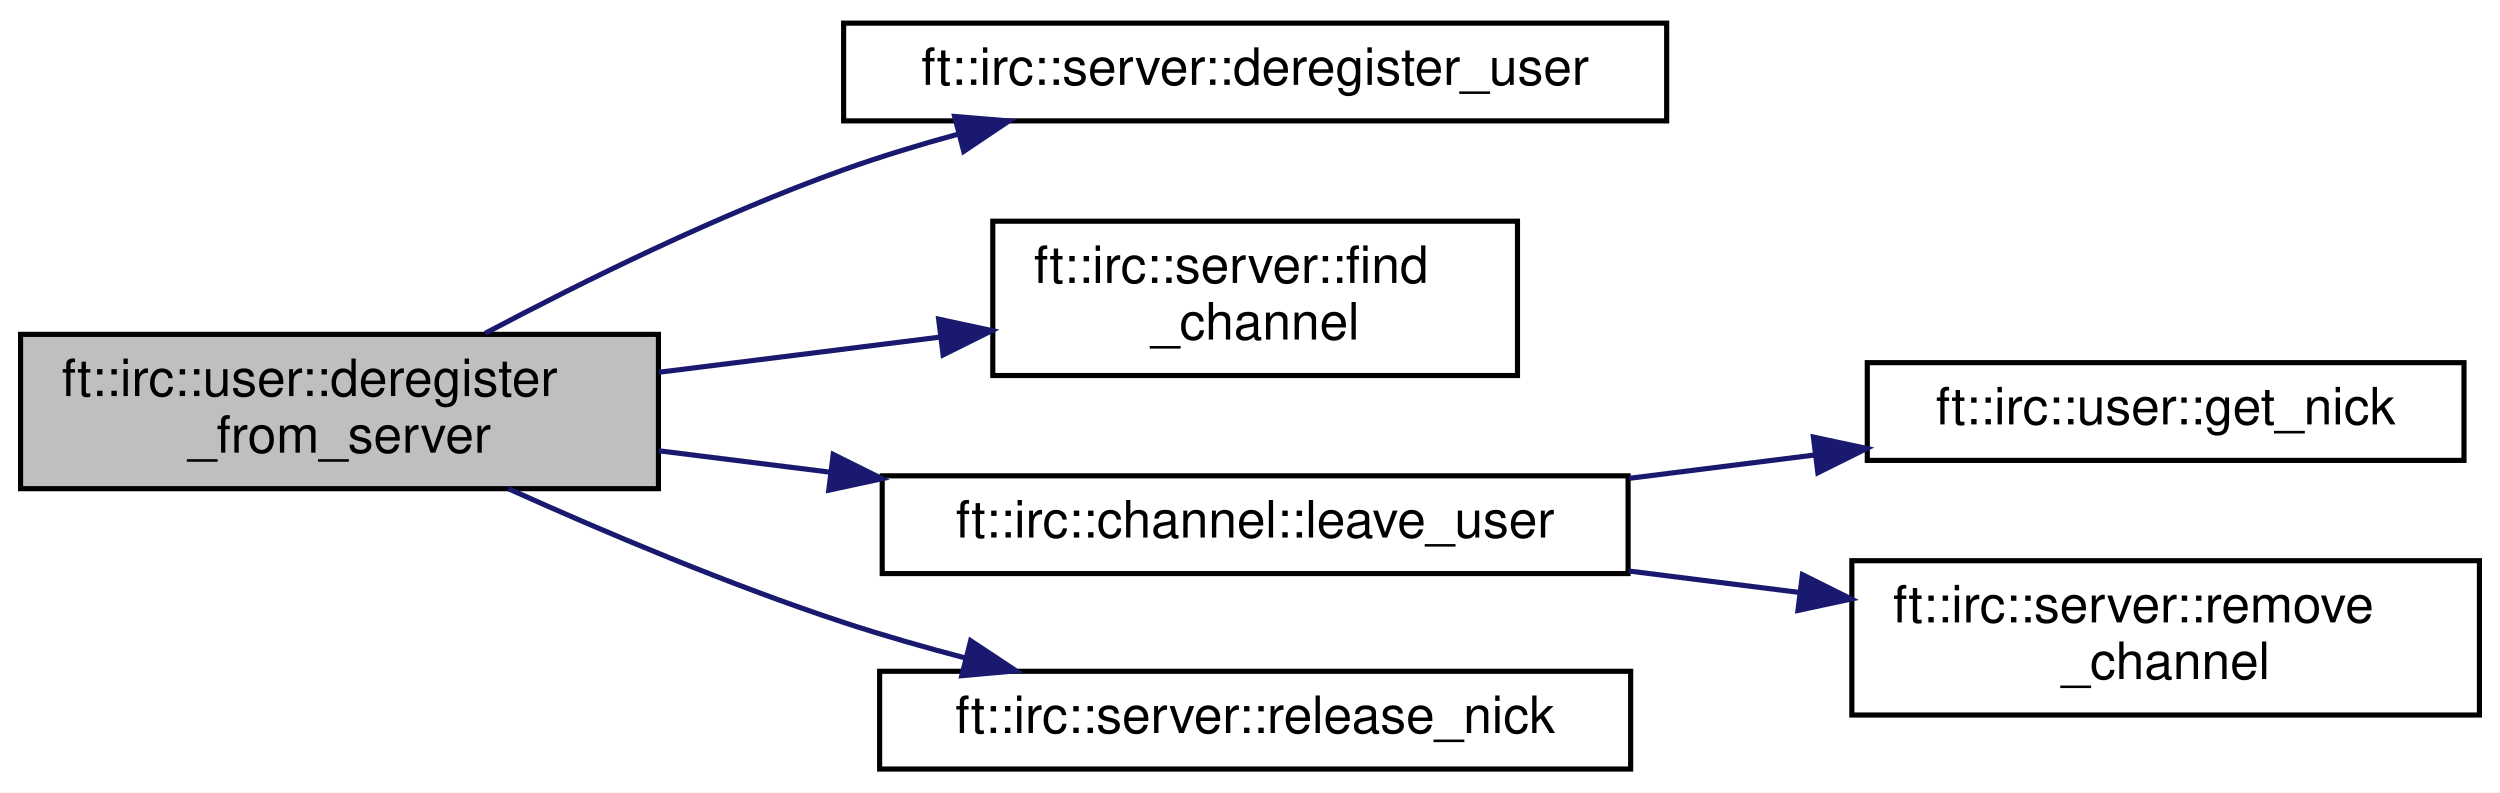
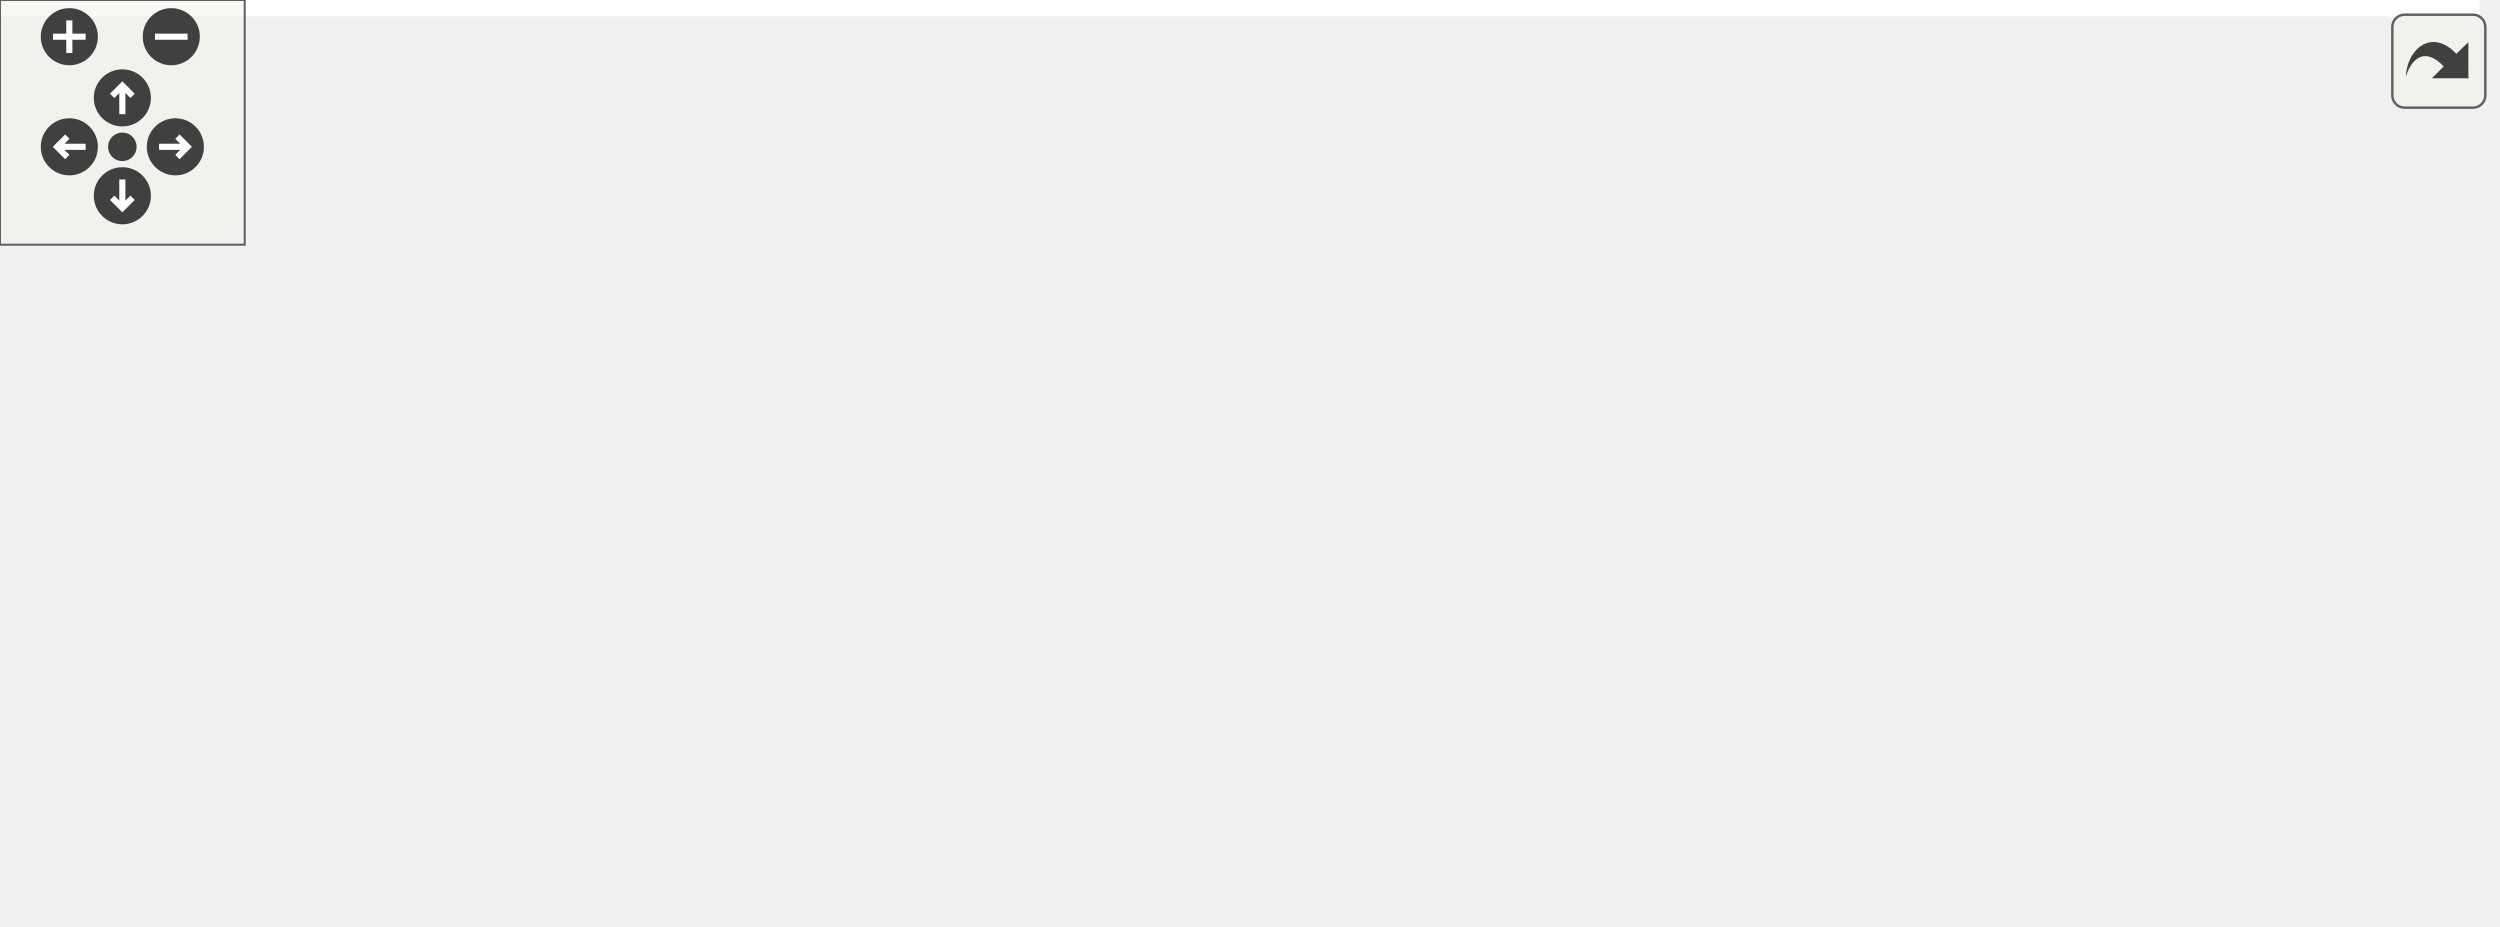
- <svg xmlns="http://www.w3.org/2000/svg" xmlns:xlink="http://www.w3.org/1999/xlink" width="486pt" height="154pt" viewBox="0.00 0.00 486.00 154.00">
-   <g id="graph0" class="graph" transform="scale(1 1) rotate(0) translate(4 150)">
-     <polygon fill="white" stroke="transparent" points="-4,4 -4,-150 482,-150 482,4 -4,4" />
-     <g id="node1" class="node">
-       <g id="a_node1">
-         <a xlink:title=" ">
-           <polygon fill="#bfbfbf" stroke="black" points="0,-55 0,-85 124,-85 124,-55 0,-55" />
-           <text text-anchor="start" x="8" y="-73" font-family="Helvetica,sans-Serif" font-size="10.00">ft::irc::user::deregister</text>
-           <text text-anchor="middle" x="62" y="-62" font-family="Helvetica,sans-Serif" font-size="10.00">_from_server</text>
-         </a>
+ <svg xmlns="http://www.w3.org/2000/svg" xmlns:xlink="http://www.w3.org/1999/xlink" id="main" version="1.1" xml:space="preserve">
+   <style type="text/css">
+ .edge:hover path { stroke: red; }
+ .edge:hover polygon { stroke: red; fill: red; }
+ </style>
+   <defs>
+     <circle id="rim" cx="0" cy="0" r="7" />
+     <circle id="rim2" cx="0" cy="0" r="3.5" />
+     <g id="zoomPlus">
+       <use xlink:href="#rim" fill="#404040">
+         <set attributeName="fill" to="#808080" begin="zoomplus.mouseover" end="zoomplus.mouseout" />
+       </use>
+       <path d="M-4,0h8M0,-4v8" fill="none" stroke="white" stroke-width="1.5" pointer-events="none" />
+     </g>
+     <g id="zoomMin">
+       <use xlink:href="#rim" fill="#404040">
+         <set attributeName="fill" to="#808080" begin="zoomminus.mouseover" end="zoomminus.mouseout" />
+       </use>
+       <path d="M-4,0h8" fill="none" stroke="white" stroke-width="1.5" pointer-events="none" />
+     </g>
+     <g id="dirArrow">
+       <path fill="none" stroke="white" stroke-width="1.5" d="M0,-3.0v7 M-2.5,-0.5L0,-3.0L2.5,-0.5" />
+     </g>
+     <g id="resetDef">
+       <use xlink:href="#rim2" fill="#404040">
+         <set attributeName="fill" to="#808080" begin="reset.mouseover" end="reset.mouseout" />
+       </use>
+     </g>
+   </defs>
+   <svg id="graph" class="graph">
+     <g id="viewport">
+       <polygon fill="white" stroke="transparent" points="-4,4 -4,-166.5 608,-166.5 608,4 -4,4" />
+       <g id="node1" class="node">
+         <g id="a_node1">
+           <a xlink:title=" ">
+             <polygon fill="#bfbfbf" stroke="black" points="0,-71.5 0,-101.5 124,-101.5 124,-71.5 0,-71.5" />
+             <text text-anchor="start" x="8" y="-89.5" font-family="Helvetica,sans-Serif" font-size="10.00">ft::irc::user::deregister</text>
+             <text text-anchor="middle" x="62" y="-78.5" font-family="Helvetica,sans-Serif" font-size="10.00">_from_server</text>
+           </a>
+         </g>
+       </g>
+       <g id="node2" class="node">
+         <g id="a_node2">
+           <a xlink:href="classft_1_1irc_1_1server.html#a12f90407ddc81ee4ab362152740c0a0b" target="_top" xlink:title=" ">
+             <polygon fill="white" stroke="black" points="160,-143 160,-162 320,-162 320,-143 160,-143" />
+             <text text-anchor="middle" x="240" y="-150" font-family="Helvetica,sans-Serif" font-size="10.00">ft::irc::server::deregister_user</text>
+           </a>
+         </g>
+       </g>
+       <g id="edge1" class="edge">
+         <path fill="none" stroke="midnightblue" d="M90.33,-101.71C109.4,-111.82 135.69,-124.8 160,-133.5 167.11,-136.04 174.7,-138.36 182.26,-140.42" />
+         <polygon fill="midnightblue" stroke="midnightblue" points="181.58,-143.86 192.14,-142.99 183.35,-137.08 181.58,-143.86" />
+       </g>
+       <g id="node3" class="node">
+         <g id="a_node3">
+           <a xlink:href="classft_1_1irc_1_1server.html#a0e7dee7efef3f36af15d1a3b97f3bad9" target="_top" xlink:title=" ">
+             <polygon fill="white" stroke="black" points="189,-93.5 189,-123.5 291,-123.5 291,-93.5 189,-93.5" />
+             <text text-anchor="start" x="197" y="-111.5" font-family="Helvetica,sans-Serif" font-size="10.00">ft::irc::server::find</text>
+             <text text-anchor="middle" x="240" y="-100.5" font-family="Helvetica,sans-Serif" font-size="10.00">_channel</text>
+           </a>
+         </g>
+       </g>
+       <g id="edge2" class="edge">
+         <path fill="none" stroke="midnightblue" d="M124.06,-94.13C141.74,-96.34 161.02,-98.75 178.66,-100.96" />
+         <polygon fill="midnightblue" stroke="midnightblue" points="178.47,-104.46 188.82,-102.23 179.34,-97.51 178.47,-104.46" />
+       </g>
+       <g id="node4" class="node">
+         <g id="a_node4">
+           <a xlink:href="classft_1_1irc_1_1channel.html#a234b5979ee6b122dec7f2de82614c02a" target="_top" xlink:title=" ">
+             <polygon fill="white" stroke="black" points="167.5,-55 167.5,-74 312.5,-74 312.5,-55 167.5,-55" />
+             <text text-anchor="middle" x="240" y="-62" font-family="Helvetica,sans-Serif" font-size="10.00">ft::irc::channel::leave_user</text>
+           </a>
+         </g>
+       </g>
+       <g id="edge3" class="edge">
+         <path fill="none" stroke="midnightblue" d="M124.06,-78.87C134.78,-77.53 146.09,-76.11 157.26,-74.72" />
+         <polygon fill="midnightblue" stroke="midnightblue" points="157.97,-78.16 167.46,-73.44 157.11,-71.21 157.97,-78.16" />
+       </g>
+       <g id="node7" class="node">
+         <g id="a_node7">
+           <a xlink:href="classft_1_1irc_1_1server.html#a2f4c8826af7867f18ed67c1b9dabf65f" target="_top" xlink:title=" ">
+             <polygon fill="white" stroke="black" points="167,-12 167,-31 313,-31 313,-12 167,-12" />
+             <text text-anchor="middle" x="240" y="-19" font-family="Helvetica,sans-Serif" font-size="10.00">ft::irc::server::release_nick</text>
+           </a>
+         </g>
+       </g>
+       <g id="edge6" class="edge">
+         <path fill="none" stroke="midnightblue" d="M96.32,-71.39C114.88,-63.24 138.51,-53.28 160,-45.5 171.26,-41.42 183.58,-37.45 195.07,-33.95" />
+         <polygon fill="midnightblue" stroke="midnightblue" points="196.34,-37.23 204.91,-31 194.33,-30.52 196.34,-37.23" />
+       </g>
+       <g id="node5" class="node">
+         <g id="a_node5">
+           <a xlink:href="classft_1_1irc_1_1user.html#af40c547a4bf5e10f4f4bb74936fe6d9e" target="_top" xlink:title=" ">
+             <polygon fill="white" stroke="black" points="359,-99 359,-118 475,-118 475,-99 359,-99" />
+             <text text-anchor="middle" x="417" y="-106" font-family="Helvetica,sans-Serif" font-size="10.00">ft::irc::user::get_nick</text>
+           </a>
+         </g>
+       </g>
+       <g id="edge4" class="edge">
+         <path fill="none" stroke="midnightblue" d="M278.97,-74.05C305.12,-80.62 340.05,-89.4 368.11,-96.46" />
+         <polygon fill="midnightblue" stroke="midnightblue" points="367.55,-99.93 378.1,-98.97 369.26,-93.14 367.55,-99.93" />
+       </g>
+       <g id="node6" class="node">
+         <g id="a_node6">
+           <a xlink:href="classft_1_1irc_1_1server.html#a9fff5c3bf3c7142c557cafbfd22f7767" target="_top" xlink:title=" ">
+             <polygon fill="white" stroke="black" points="356,-49.5 356,-79.5 478,-79.5 478,-49.5 356,-49.5" />
+             <text text-anchor="start" x="364" y="-67.5" font-family="Helvetica,sans-Serif" font-size="10.00">ft::irc::server::remove</text>
+             <text text-anchor="middle" x="417" y="-56.5" font-family="Helvetica,sans-Serif" font-size="10.00">_channel</text>
+           </a>
+         </g>
+       </g>
+       <g id="edge5" class="edge">
+         <path fill="none" stroke="midnightblue" d="M312.68,-64.5C323.56,-64.5 334.77,-64.5 345.61,-64.5" />
+         <polygon fill="midnightblue" stroke="midnightblue" points="345.87,-68 355.87,-64.5 345.87,-61 345.87,-68" />
+       </g>
+       <g id="node8" class="node">
+         <g id="a_node8">
+           <a xlink:href="structft_1_1irc_1_1string__utils.html#a367a22012cc0d2d25959ac3f4e5d33a9" target="_top" xlink:title=" ">
+             <polygon fill="white" stroke="black" points="366.5,-0.5 366.5,-30.5 467.5,-30.5 467.5,-0.5 366.5,-0.5" />
+             <text text-anchor="start" x="374.5" y="-18.5" font-family="Helvetica,sans-Serif" font-size="10.00">ft::irc::string_utils</text>
+             <text text-anchor="middle" x="417" y="-7.5" font-family="Helvetica,sans-Serif" font-size="10.00">::to_lower</text>
+           </a>
+         </g>
+       </g>
+       <g id="edge7" class="edge">
+         <path fill="none" stroke="midnightblue" d="M313.19,-19.02C327.44,-18.54 342.26,-18.03 356.06,-17.56" />
+         <polygon fill="midnightblue" stroke="midnightblue" points="356.51,-21.04 366.38,-17.2 356.27,-14.05 356.51,-21.04" />
+       </g>
+       <g id="node9" class="node">
+         <g id="a_node9">
+           <a xlink:href="namespaceft_1_1irc_1_1__internal.html#aa76c3a369f64725f8b2b52b2131c1111" target="_top" xlink:title=" ">
+             <polygon fill="white" stroke="black" points="514,-0.5 514,-30.5 604,-30.5 604,-0.5 514,-0.5" />
+             <text text-anchor="start" x="522" y="-18.5" font-family="Helvetica,sans-Serif" font-size="10.00">ft::irc::_internal</text>
+             <text text-anchor="middle" x="559" y="-7.5" font-family="Helvetica,sans-Serif" font-size="10.00">::_to_lower</text>
+           </a>
+         </g>
+       </g>
+       <g id="edge8" class="edge">
+         <path fill="none" stroke="midnightblue" d="M467.75,-15.5C479.42,-15.5 491.92,-15.5 503.77,-15.5" />
+         <polygon fill="midnightblue" stroke="midnightblue" points="503.99,-19 513.99,-15.5 503.99,-12 503.99,-19" />
      </g>
    </g>
-     <g id="node2" class="node">
-       <g id="a_node2">
-         <a xlink:href="classft_1_1irc_1_1server.html#a12f90407ddc81ee4ab362152740c0a0b" target="_top" xlink:title=" ">
-           <polygon fill="white" stroke="black" points="160,-126.5 160,-145.5 320,-145.5 320,-126.5 160,-126.5" />
-           <text text-anchor="middle" x="240" y="-133.5" font-family="Helvetica,sans-Serif" font-size="10.00">ft::irc::server::deregister_user</text>
-         </a>
-       </g>
+   </svg>
+   <g id="navigator" transform="translate(0 0)" fill="#404254">
+     <rect fill="#f2f5e9" fill-opacity="0.5" stroke="#606060" stroke-width=".5" x="0" y="0" width="60" height="60" />
+     <use id="zoomplus" xlink:href="#zoomPlus" x="17" y="9" />
+     <use id="zoomminus" xlink:href="#zoomMin" x="42" y="9" />
+     <use id="reset" xlink:href="#resetDef" x="30" y="36" />
+     <g id="arrowUp" xlink:href="#dirArrow" transform="translate(30 24)">
+       <use xlink:href="#rim" fill="#404040">
+         <set attributeName="fill" to="#808080" begin="arrowUp.mouseover" end="arrowUp.mouseout" />
+       </use>
+       <path fill="none" stroke="white" stroke-width="1.5" d="M0,-3.0v7 M-2.5,-0.5L0,-3.0L2.5,-0.5" />
    </g>
-     <g id="edge1" class="edge">
-       <path fill="none" stroke="midnightblue" d="M90.33,-85.21C109.4,-95.32 135.69,-108.3 160,-117 167.11,-119.54 174.7,-121.86 182.26,-123.92" />
-       <polygon fill="midnightblue" stroke="midnightblue" points="181.58,-127.36 192.14,-126.49 183.35,-120.58 181.58,-127.36" />
+     <g id="arrowRight" xlink:href="#dirArrow" transform="rotate(90) translate(36 -43)">
+       <use xlink:href="#rim" fill="#404040">
+         <set attributeName="fill" to="#808080" begin="arrowRight.mouseover" end="arrowRight.mouseout" />
+       </use>
+       <path fill="none" stroke="white" stroke-width="1.5" d="M0,-3.0v7 M-2.5,-0.5L0,-3.0L2.5,-0.5" />
    </g>
-     <g id="node3" class="node">
-       <g id="a_node3">
-         <a xlink:href="classft_1_1irc_1_1server.html#a0e7dee7efef3f36af15d1a3b97f3bad9" target="_top" xlink:title=" ">
-           <polygon fill="white" stroke="black" points="189,-77 189,-107 291,-107 291,-77 189,-77" />
-           <text text-anchor="start" x="197" y="-95" font-family="Helvetica,sans-Serif" font-size="10.00">ft::irc::server::find</text>
-           <text text-anchor="middle" x="240" y="-84" font-family="Helvetica,sans-Serif" font-size="10.00">_channel</text>
-         </a>
-       </g>
+     <g id="arrowDown" xlink:href="#dirArrow" transform="rotate(180) translate(-30 -48)">
+       <use xlink:href="#rim" fill="#404040">
+         <set attributeName="fill" to="#808080" begin="arrowDown.mouseover" end="arrowDown.mouseout" />
+       </use>
+       <path fill="none" stroke="white" stroke-width="1.5" d="M0,-3.0v7 M-2.5,-0.5L0,-3.0L2.5,-0.5" />
    </g>
-     <g id="edge2" class="edge">
-       <path fill="none" stroke="midnightblue" d="M124.06,-77.63C141.74,-79.84 161.02,-82.25 178.66,-84.46" />
-       <polygon fill="midnightblue" stroke="midnightblue" points="178.47,-87.96 188.82,-85.73 179.34,-81.01 178.47,-87.96" />
-     </g>
-     <g id="node4" class="node">
-       <g id="a_node4">
-         <a xlink:href="classft_1_1irc_1_1channel.html#a234b5979ee6b122dec7f2de82614c02a" target="_top" xlink:title=" ">
-           <polygon fill="white" stroke="black" points="167.5,-38.5 167.5,-57.5 312.5,-57.5 312.5,-38.5 167.5,-38.5" />
-           <text text-anchor="middle" x="240" y="-45.5" font-family="Helvetica,sans-Serif" font-size="10.00">ft::irc::channel::leave_user</text>
-         </a>
-       </g>
-     </g>
-     <g id="edge3" class="edge">
-       <path fill="none" stroke="midnightblue" d="M124.06,-62.37C134.78,-61.03 146.09,-59.61 157.26,-58.22" />
-       <polygon fill="midnightblue" stroke="midnightblue" points="157.97,-61.66 167.46,-56.94 157.11,-54.71 157.97,-61.66" />
-     </g>
-     <g id="node7" class="node">
-       <g id="a_node7">
-         <a xlink:href="classft_1_1irc_1_1server.html#a2f4c8826af7867f18ed67c1b9dabf65f" target="_top" xlink:title=" ">
-           <polygon fill="white" stroke="black" points="167,-0.5 167,-19.5 313,-19.5 313,-0.5 167,-0.5" />
-           <text text-anchor="middle" x="240" y="-7.5" font-family="Helvetica,sans-Serif" font-size="10.00">ft::irc::server::release_nick</text>
-         </a>
-       </g>
-     </g>
-     <g id="edge6" class="edge">
-       <path fill="none" stroke="midnightblue" d="M94.83,-54.99C113.52,-46.57 137.77,-36.32 160,-29 167.62,-26.49 175.75,-24.16 183.8,-22.05" />
-       <polygon fill="midnightblue" stroke="midnightblue" points="184.69,-25.44 193.52,-19.59 182.97,-18.65 184.69,-25.44" />
-     </g>
-     <g id="node5" class="node">
-       <g id="a_node5">
-         <a xlink:href="classft_1_1irc_1_1user.html#af40c547a4bf5e10f4f4bb74936fe6d9e" target="_top" xlink:title=" ">
-           <polygon fill="white" stroke="black" points="359,-60.5 359,-79.5 475,-79.5 475,-60.5 359,-60.5" />
-           <text text-anchor="middle" x="417" y="-67.5" font-family="Helvetica,sans-Serif" font-size="10.00">ft::irc::user::get_nick</text>
-         </a>
-       </g>
-     </g>
-     <g id="edge4" class="edge">
-       <path fill="none" stroke="midnightblue" d="M312.68,-57.01C324.58,-58.51 336.89,-60.05 348.67,-61.54" />
-       <polygon fill="midnightblue" stroke="midnightblue" points="348.52,-65.04 358.88,-62.82 349.39,-58.1 348.52,-65.04" />
-     </g>
-     <g id="node6" class="node">
-       <g id="a_node6">
-         <a xlink:href="classft_1_1irc_1_1server.html#a9fff5c3bf3c7142c557cafbfd22f7767" target="_top" xlink:title=" ">
-           <polygon fill="white" stroke="black" points="356,-11 356,-41 478,-41 478,-11 356,-11" />
-           <text text-anchor="start" x="364" y="-29" font-family="Helvetica,sans-Serif" font-size="10.00">ft::irc::server::remove</text>
-           <text text-anchor="middle" x="417" y="-18" font-family="Helvetica,sans-Serif" font-size="10.00">_channel</text>
-         </a>
-       </g>
-     </g>
-     <g id="edge5" class="edge">
-       <path fill="none" stroke="midnightblue" d="M312.68,-38.99C323.67,-37.61 335,-36.18 345.95,-34.81" />
-       <polygon fill="midnightblue" stroke="midnightblue" points="346.39,-38.28 355.87,-33.56 345.52,-31.33 346.39,-38.28" />
+     <g id="arrowLeft" xlink:href="#dirArrow" transform="rotate(270) translate(-36 17)">
+       <use xlink:href="#rim" fill="#404040">
+         <set attributeName="fill" to="#808080" begin="arrowLeft.mouseover" end="arrowLeft.mouseout" />
+       </use>
+       <path fill="none" stroke="white" stroke-width="1.5" d="M0,-3.0v7 M-2.5,-0.5L0,-3.0L2.5,-0.5" />
    </g>
  </g>
+   <svg viewBox="0 0 15 15" width="100%" height="30px" preserveAspectRatio="xMaxYMin meet">
+     <g id="arrow_out" transform="scale(0.3 0.3)">
+       <a xlink:href="classft_1_1irc_1_1user_af2aa8fcafc015de38938ccccfed4b1c9_cgraph_org.svg" target="_base">
+         <rect id="button" ry="5" rx="5" y="6" x="6" height="38" width="38" fill="#f2f5e9" fill-opacity="0.5" stroke="#606060" stroke-width="1.0" />
+         <path id="arrow" d="M 11.5,31.437 C 11.94,20.098 22.043,11.323 32.159,21.979 L 37.069,17.246 C 37.069,17.246 37.088,32 37.088,32 L 22.16,31.978 C 22.16,31.978 26.998,27.14 26.998,27.14 C 18.529,18.264 13.292,25.23 11.5,31.437 z" style="fill:#404040;" />
+       </a>
+     </g>
+   </svg>
</svg>
